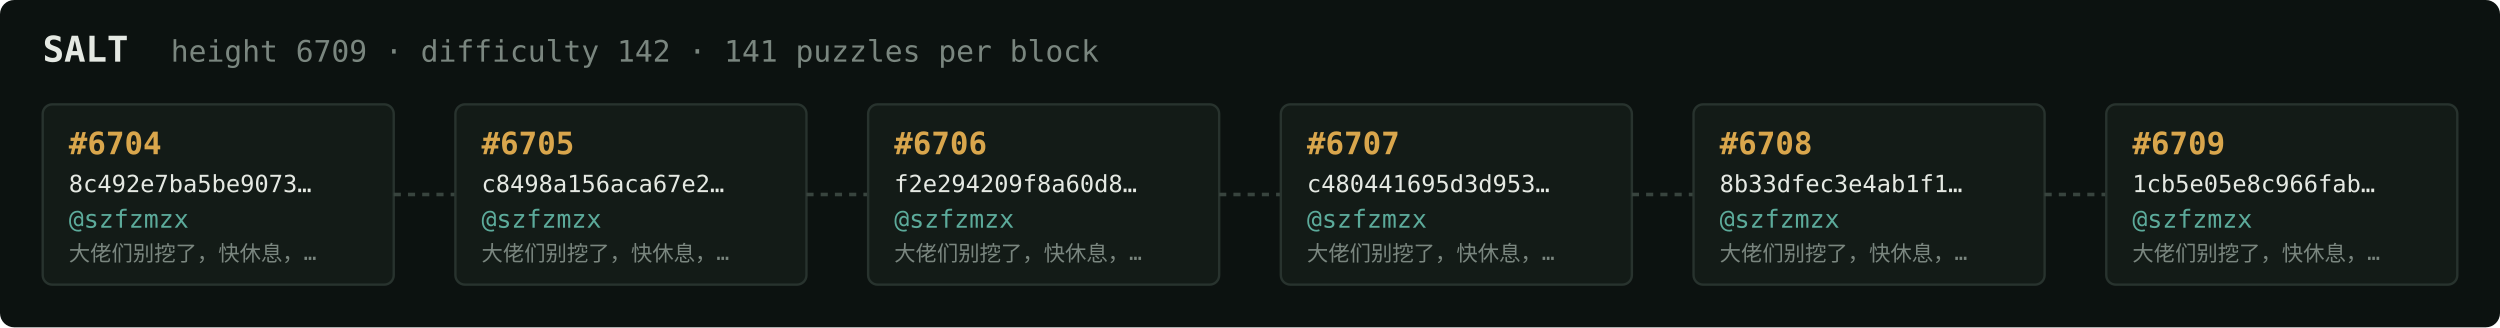
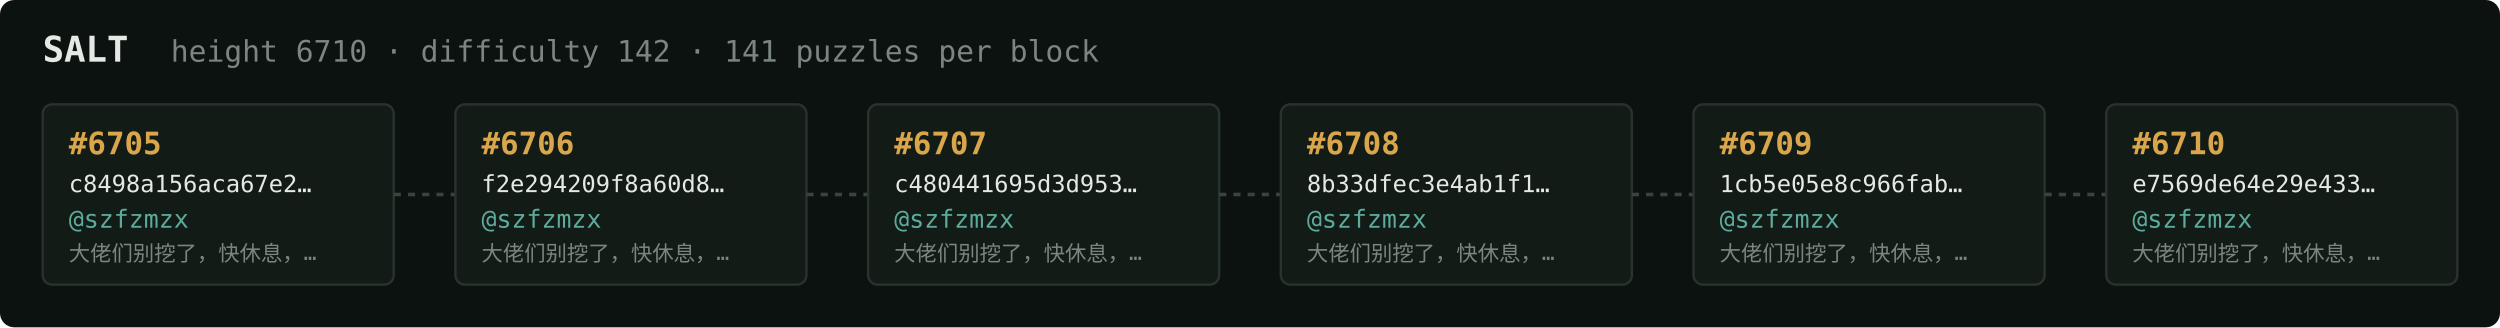
<svg xmlns="http://www.w3.org/2000/svg" width="1054" height="138" viewBox="0 0 1054 138" font-family="ui-monospace,SFMono-Regular,Menlo,monospace">
  <rect fill="#0c1210" width="1054" height="138" rx="6" />
  <text x="18" y="26" fill="#e5e9e3" font-size="15" font-weight="700">SALT</text>
-   <text x="72" y="26" fill="#7a867f" font-size="12.5">height 6709 · difficulty 142 · 141 puzzles per block</text>
+   <text x="72" y="26" fill="#7a867f" font-size="12.5">height 6710 · difficulty 142 · 141 puzzles per block</text>
  <rect x="18" y="44" width="148" height="76" rx="4" fill="#131b17" stroke="#28332e" stroke-width="1" />
-   <text x="29" y="65" fill="#d9a64c" font-size="13" font-weight="700">#6704</text>
-   <text x="29" y="81" fill="#e5e9e3" font-size="10">8c492e7ba5be9073…</text>
+   <text x="29" y="65" fill="#d9a64c" font-size="13" font-weight="700">#6705</text>
+   <text x="29" y="81" fill="#e5e9e3" font-size="10">c8498a156aca67e2…</text>
  <text x="29" y="96" fill="#5cab9b" font-size="10.5">@szfzmzx</text>
  <text x="29" y="110" fill="#7a867f" font-size="9">大佬们别挖了，快休息，…</text>
  <line x1="166" y1="82.0" x2="192" y2="82.0" stroke="#38443e" stroke-width="1.5" stroke-dasharray="3 3" />
  <rect x="192" y="44" width="148" height="76" rx="4" fill="#131b17" stroke="#28332e" stroke-width="1" />
-   <text x="203" y="65" fill="#d9a64c" font-size="13" font-weight="700">#6705</text>
-   <text x="203" y="81" fill="#e5e9e3" font-size="10">c8498a156aca67e2…</text>
+   <text x="203" y="65" fill="#d9a64c" font-size="13" font-weight="700">#6706</text>
+   <text x="203" y="81" fill="#e5e9e3" font-size="10">f2e294209f8a60d8…</text>
  <text x="203" y="96" fill="#5cab9b" font-size="10.5">@szfzmzx</text>
  <text x="203" y="110" fill="#7a867f" font-size="9">大佬们别挖了，快休息，…</text>
  <line x1="340" y1="82.0" x2="366" y2="82.0" stroke="#38443e" stroke-width="1.5" stroke-dasharray="3 3" />
  <rect x="366" y="44" width="148" height="76" rx="4" fill="#131b17" stroke="#28332e" stroke-width="1" />
-   <text x="377" y="65" fill="#d9a64c" font-size="13" font-weight="700">#6706</text>
-   <text x="377" y="81" fill="#e5e9e3" font-size="10">f2e294209f8a60d8…</text>
+   <text x="377" y="65" fill="#d9a64c" font-size="13" font-weight="700">#6707</text>
+   <text x="377" y="81" fill="#e5e9e3" font-size="10">c480441695d3d953…</text>
  <text x="377" y="96" fill="#5cab9b" font-size="10.5">@szfzmzx</text>
  <text x="377" y="110" fill="#7a867f" font-size="9">大佬们别挖了，快休息，…</text>
  <line x1="514" y1="82.0" x2="540" y2="82.0" stroke="#38443e" stroke-width="1.5" stroke-dasharray="3 3" />
  <rect x="540" y="44" width="148" height="76" rx="4" fill="#131b17" stroke="#28332e" stroke-width="1" />
-   <text x="551" y="65" fill="#d9a64c" font-size="13" font-weight="700">#6707</text>
-   <text x="551" y="81" fill="#e5e9e3" font-size="10">c480441695d3d953…</text>
+   <text x="551" y="65" fill="#d9a64c" font-size="13" font-weight="700">#6708</text>
+   <text x="551" y="81" fill="#e5e9e3" font-size="10">8b33dfec3e4ab1f1…</text>
  <text x="551" y="96" fill="#5cab9b" font-size="10.5">@szfzmzx</text>
  <text x="551" y="110" fill="#7a867f" font-size="9">大佬们别挖了，快休息，…</text>
  <line x1="688" y1="82.0" x2="714" y2="82.0" stroke="#38443e" stroke-width="1.5" stroke-dasharray="3 3" />
  <rect x="714" y="44" width="148" height="76" rx="4" fill="#131b17" stroke="#28332e" stroke-width="1" />
-   <text x="725" y="65" fill="#d9a64c" font-size="13" font-weight="700">#6708</text>
-   <text x="725" y="81" fill="#e5e9e3" font-size="10">8b33dfec3e4ab1f1…</text>
+   <text x="725" y="65" fill="#d9a64c" font-size="13" font-weight="700">#6709</text>
+   <text x="725" y="81" fill="#e5e9e3" font-size="10">1cb5e05e8c966fab…</text>
  <text x="725" y="96" fill="#5cab9b" font-size="10.5">@szfzmzx</text>
  <text x="725" y="110" fill="#7a867f" font-size="9">大佬们别挖了，快休息，…</text>
  <line x1="862" y1="82.0" x2="888" y2="82.0" stroke="#38443e" stroke-width="1.5" stroke-dasharray="3 3" />
  <rect x="888" y="44" width="148" height="76" rx="4" fill="#131b17" stroke="#28332e" stroke-width="1" />
-   <text x="899" y="65" fill="#d9a64c" font-size="13" font-weight="700">#6709</text>
-   <text x="899" y="81" fill="#e5e9e3" font-size="10">1cb5e05e8c966fab…</text>
+   <text x="899" y="65" fill="#d9a64c" font-size="13" font-weight="700">#6710</text>
+   <text x="899" y="81" fill="#e5e9e3" font-size="10">e7569de64e29e433…</text>
  <text x="899" y="96" fill="#5cab9b" font-size="10.5">@szfzmzx</text>
  <text x="899" y="110" fill="#7a867f" font-size="9">大佬们别挖了，快休息，…</text>
</svg>
